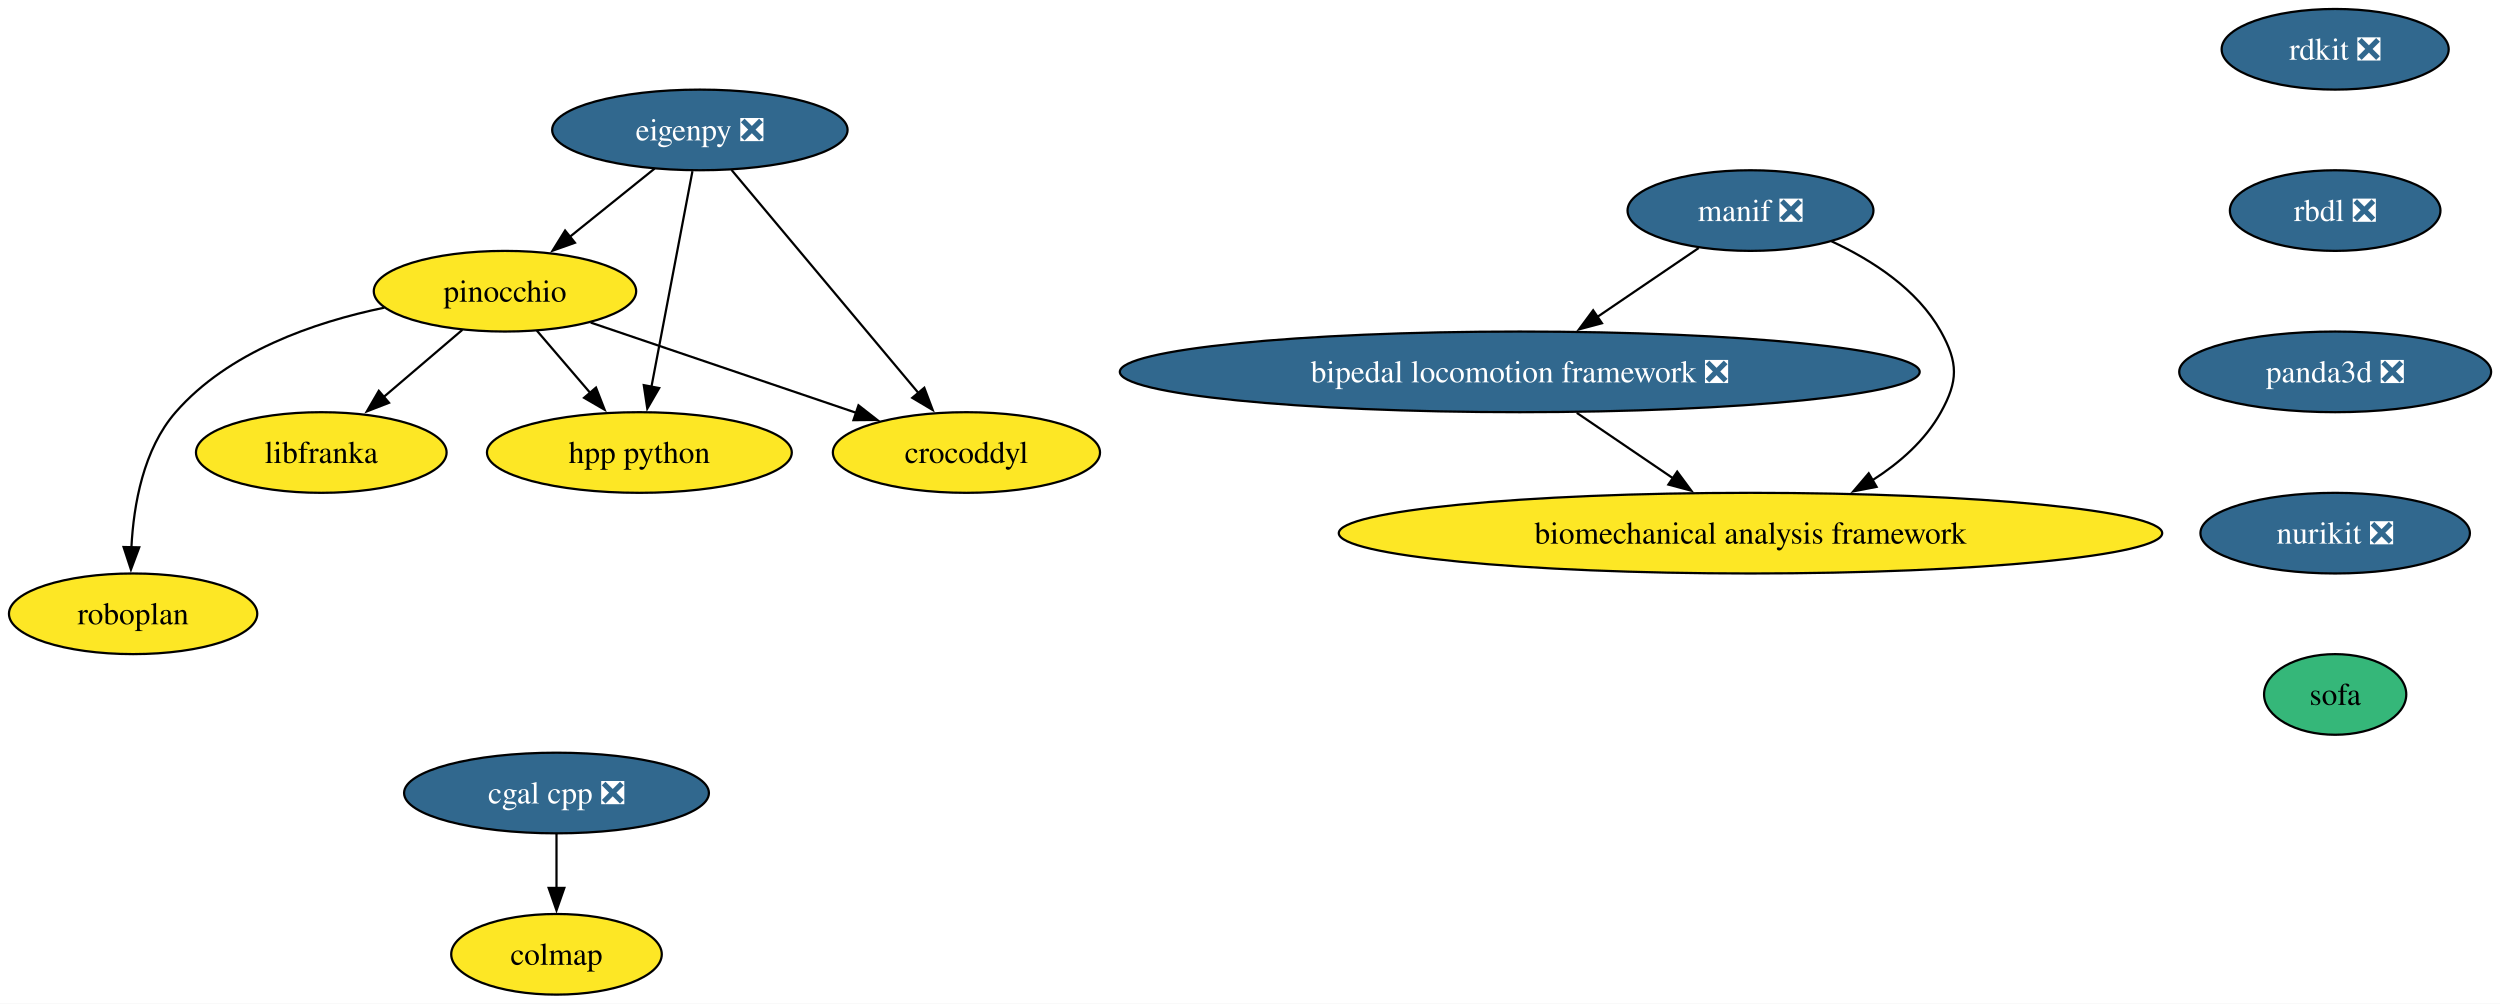
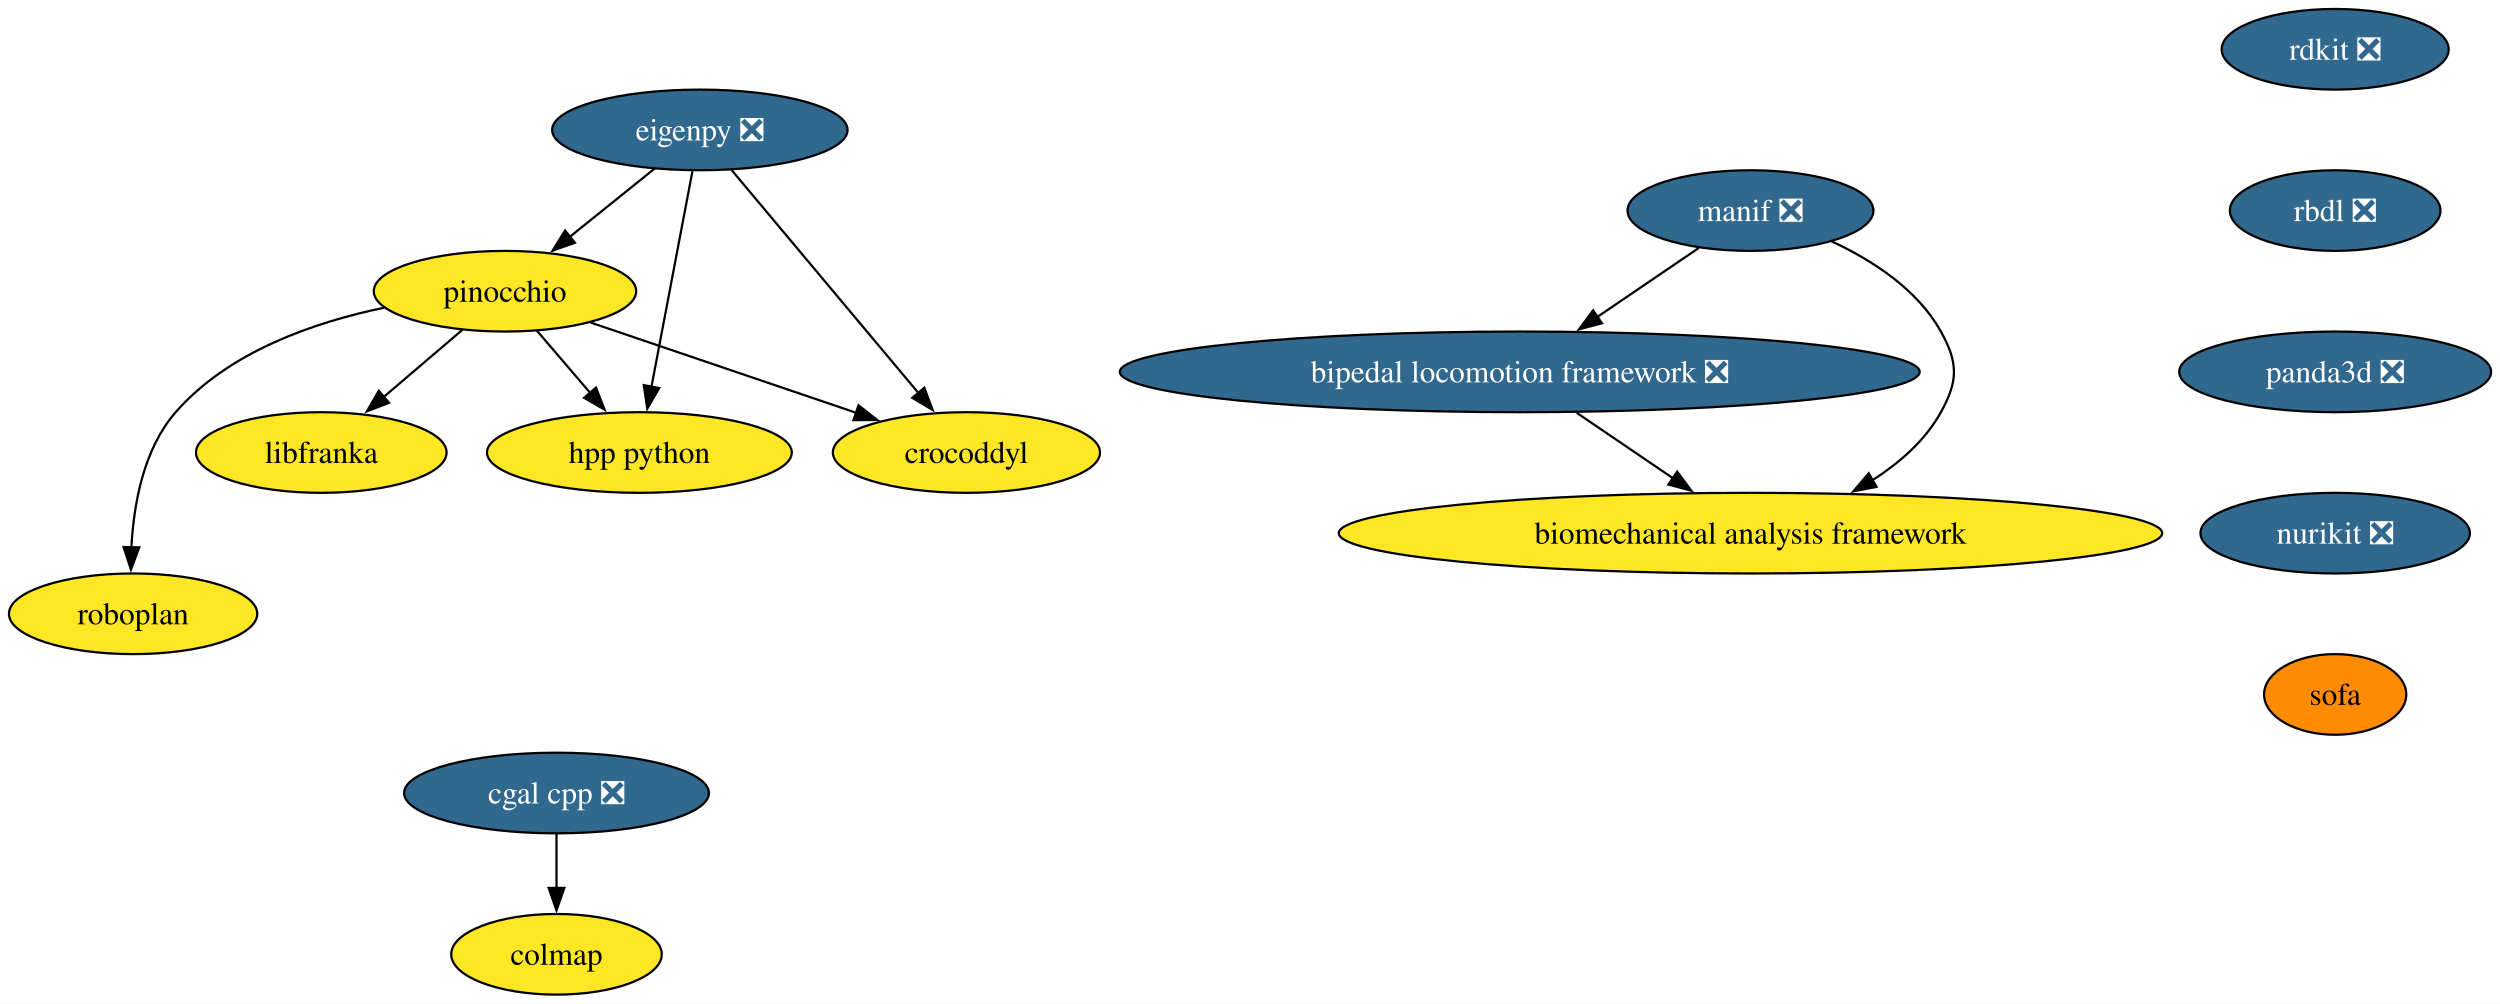
<svg xmlns="http://www.w3.org/2000/svg" xmlns:xlink="http://www.w3.org/1999/xlink" width="1116pt" height="448pt" viewBox="0.00 0.00 1116.00 448.00">
  <g id="graph0" class="graph" transform="scale(1 1) rotate(0) translate(4 444)">
    <polygon fill="white" stroke="none" points="-4,4 -4,-444 1112.04,-444 1112.04,4 -4,4" />
    <g id="node1" class="node">
      <g id="a_node1">
        <a xlink:href="https://github.com/conda-forge/rdkit-feedstock/pull/216" xlink:title="rdkit ❎">
          <ellipse fill="#31688e" stroke="black" cx="1038.42" cy="-422" rx="50.68" ry="18" />
          <text xml:space="preserve" text-anchor="middle" x="1038.42" y="-417.32" font-family="Times,serif" font-size="14.00" fill="white">rdkit ❎</text>
        </a>
      </g>
    </g>
    <g id="node2" class="node">
      <g id="a_node2">
        <a xlink:href="https://github.com/conda-forge/rbdl-feedstock/pull/42" xlink:title="rbdl ❎">
          <ellipse fill="#31688e" stroke="black" cx="1038.42" cy="-350" rx="47" ry="18" />
          <text xml:space="preserve" text-anchor="middle" x="1038.42" y="-345.32" font-family="Times,serif" font-size="14.00" fill="white">rbdl ❎</text>
        </a>
      </g>
    </g>
    <g id="node5" class="node">
      <g id="a_node5">
        <a xlink:href="https://github.com/conda-forge/panda3d-feedstock/pull/77" xlink:title="panda3d ❎">
          <ellipse fill="#31688e" stroke="black" cx="1038.42" cy="-278" rx="69.62" ry="18" />
          <text xml:space="preserve" text-anchor="middle" x="1038.42" y="-273.32" font-family="Times,serif" font-size="14.00" fill="white">panda3d ❎</text>
        </a>
      </g>
    </g>
    <g id="node3" class="node">
      <g id="a_node3">
        <a xlink:href="https://github.com/conda-forge/cgal-cpp-feedstock/pull/48" xlink:title="cgal cpp ❎">
          <ellipse fill="#31688e" stroke="black" cx="244.42" cy="-90" rx="68.04" ry="18" />
          <text xml:space="preserve" text-anchor="middle" x="244.42" y="-85.33" font-family="Times,serif" font-size="14.00" fill="white">cgal cpp ❎</text>
        </a>
      </g>
    </g>
    <g id="node4" class="node">
      <g id="a_node4">
        <a xlink:href="https://github.com/conda-forge/colmap-feedstock" xlink:title="colmap">
          <ellipse fill="#fde725" stroke="black" cx="244.42" cy="-18" rx="47" ry="18" />
          <text xml:space="preserve" text-anchor="middle" x="244.42" y="-13.32" font-family="Times,serif" font-size="14.00">colmap</text>
        </a>
      </g>
    </g>
    <g id="edge2" class="edge">
      <path fill="none" stroke="black" d="M244.42,-71.7C244.42,-64.41 244.42,-55.73 244.42,-47.54" />
      <polygon fill="black" stroke="black" points="247.92,-47.62 244.42,-37.62 240.92,-47.62 247.92,-47.62" />
    </g>
    <g id="node12" class="node">
      <g id="a_node12">
        <a xlink:href="https://github.com/conda-forge/nurikit-feedstock/pull/18" xlink:title="nurikit ❎">
          <ellipse fill="#31688e" stroke="black" cx="1038.42" cy="-206" rx="60.15" ry="18" />
          <text xml:space="preserve" text-anchor="middle" x="1038.42" y="-201.33" font-family="Times,serif" font-size="14.00" fill="white">nurikit ❎</text>
        </a>
      </g>
    </g>
    <g id="node6" class="node">
      <g id="a_node6">
        <a xlink:href="https://github.com/conda-forge/eigenpy-feedstock/pull/184" xlink:title="eigenpy ❎">
          <ellipse fill="#31688e" stroke="black" cx="308.42" cy="-386" rx="65.94" ry="18" />
          <text xml:space="preserve" text-anchor="middle" x="308.42" y="-381.32" font-family="Times,serif" font-size="14.00" fill="white">eigenpy ❎</text>
        </a>
      </g>
    </g>
    <g id="node7" class="node">
      <g id="a_node7">
        <a xlink:href="https://github.com/conda-forge/pinocchio-feedstock" xlink:title="pinocchio">
          <ellipse fill="#fde725" stroke="black" cx="221.42" cy="-314" rx="58.57" ry="18" />
          <text xml:space="preserve" text-anchor="middle" x="221.42" y="-309.32" font-family="Times,serif" font-size="14.00">pinocchio</text>
        </a>
      </g>
    </g>
    <g id="edge4" class="edge">
      <path fill="none" stroke="black" d="M288.24,-368.76C276.93,-359.66 262.63,-348.16 250.17,-338.13" />
      <polygon fill="black" stroke="black" points="252.65,-335.64 242.67,-332.1 248.26,-341.09 252.65,-335.64" />
    </g>
    <g id="node8" class="node">
      <g id="a_node8">
        <a xlink:href="https://github.com/conda-forge/crocoddyl-feedstock" xlink:title="crocoddyl">
          <ellipse fill="#fde725" stroke="black" cx="427.42" cy="-242" rx="59.63" ry="18" />
          <text xml:space="preserve" text-anchor="middle" x="427.42" y="-237.32" font-family="Times,serif" font-size="14.00">crocoddyl</text>
        </a>
      </g>
    </g>
    <g id="edge5" class="edge">
      <path fill="none" stroke="black" d="M322.54,-368.15C343.2,-343.49 381.85,-297.37 406.02,-268.53" />
      <polygon fill="black" stroke="black" points="408.61,-270.9 412.35,-260.99 403.24,-266.4 408.61,-270.9" />
    </g>
    <g id="node9" class="node">
      <g id="a_node9">
        <a xlink:href="https://github.com/conda-forge/hpp-python-feedstock" xlink:title="hpp python">
          <ellipse fill="#fde725" stroke="black" cx="281.42" cy="-242" rx="68.04" ry="18" />
          <text xml:space="preserve" text-anchor="middle" x="281.42" y="-237.32" font-family="Times,serif" font-size="14.00">hpp python</text>
        </a>
      </g>
    </g>
    <g id="edge6" class="edge">
      <path fill="none" stroke="black" d="M305.11,-367.59C300.55,-343.61 292.28,-300.14 286.82,-271.42" />
      <polygon fill="black" stroke="black" points="290.26,-270.77 284.95,-261.6 283.38,-272.08 290.26,-270.77" />
    </g>
    <g id="edge7" class="edge">
      <path fill="none" stroke="black" d="M259.68,-300C293.11,-288.64 341.83,-272.08 378.16,-259.74" />
      <polygon fill="black" stroke="black" points="379.23,-263.07 387.58,-256.54 376.98,-256.44 379.23,-263.07" />
    </g>
    <g id="edge8" class="edge">
      <path fill="none" stroke="black" d="M235.64,-296.41C242.78,-288.08 251.59,-277.8 259.57,-268.49" />
      <polygon fill="black" stroke="black" points="262.05,-270.98 265.9,-261.11 256.73,-266.42 262.05,-270.98" />
    </g>
    <g id="node10" class="node">
      <g id="a_node10">
        <a xlink:href="https://github.com/conda-forge/libfranka-feedstock" xlink:title="libfranka">
          <ellipse fill="#fde725" stroke="black" cx="139.42" cy="-242" rx="55.94" ry="18" />
          <text xml:space="preserve" text-anchor="middle" x="139.42" y="-237.32" font-family="Times,serif" font-size="14.00">libfranka</text>
        </a>
      </g>
    </g>
    <g id="edge9" class="edge">
      <path fill="none" stroke="black" d="M202.4,-296.76C191.92,-287.82 178.72,-276.55 167.11,-266.64" />
      <polygon fill="black" stroke="black" points="169.65,-264.2 159.77,-260.37 165.1,-269.53 169.65,-264.2" />
    </g>
    <g id="node11" class="node">
      <g id="a_node11">
        <a xlink:href="https://github.com/conda-forge/roboplan-feedstock" xlink:title="roboplan">
          <ellipse fill="#fde725" stroke="black" cx="55.42" cy="-170" rx="55.42" ry="18" />
          <text xml:space="preserve" text-anchor="middle" x="55.42" y="-165.32" font-family="Times,serif" font-size="14.00">roboplan</text>
        </a>
      </g>
    </g>
    <g id="edge10" class="edge">
      <path fill="none" stroke="black" d="M167.58,-306.66C136.02,-300.13 97.88,-286.88 74.42,-260 60.03,-243.52 55.65,-218.83 54.66,-199.63" />
      <polygon fill="black" stroke="black" points="58.16,-199.67 54.45,-189.74 51.16,-199.81 58.16,-199.67" />
    </g>
    <g id="node16" class="node">
      <g id="a_node16">
        <a xlink:href="https://github.com/conda-forge/sofa-feedstock" xlink:title="sofa">
-           <ellipse fill="#35b779" stroke="black" cx="1038.42" cy="-134" rx="31.74" ry="18" />
+           <ellipse fill="#ff8c00" stroke="black" cx="1038.42" cy="-134" rx="31.74" ry="18" />
          <text xml:space="preserve" text-anchor="middle" x="1038.42" y="-129.32" font-family="Times,serif" font-size="14.00">sofa</text>
        </a>
      </g>
    </g>
    <g id="node13" class="node">
      <g id="a_node13">
        <a xlink:href="https://github.com/conda-forge/manif-feedstock/pull/57" xlink:title="manif ❎">
          <ellipse fill="#31688e" stroke="black" cx="777.42" cy="-350" rx="54.89" ry="18" />
          <text xml:space="preserve" text-anchor="middle" x="777.42" y="-345.32" font-family="Times,serif" font-size="14.00" fill="white">manif ❎</text>
        </a>
      </g>
    </g>
    <g id="node14" class="node">
      <g id="a_node14">
        <a xlink:href="https://github.com/conda-forge/bipedal-locomotion-framework-feedstock/pull/155" xlink:title="bipedal locomotion framework ❎">
          <ellipse fill="#31688e" stroke="black" cx="674.42" cy="-278" rx="178.53" ry="18" />
          <text xml:space="preserve" text-anchor="middle" x="674.42" y="-273.32" font-family="Times,serif" font-size="14.00" fill="white">bipedal locomotion framework ❎</text>
        </a>
      </g>
    </g>
    <g id="edge12" class="edge">
      <path fill="none" stroke="black" d="M754.3,-333.29C740.97,-324.23 723.95,-312.66 709.05,-302.53" />
      <polygon fill="black" stroke="black" points="711.11,-299.7 700.87,-296.98 707.18,-305.49 711.11,-299.7" />
    </g>
    <g id="node15" class="node">
      <g id="a_node15">
        <a xlink:href="https://github.com/conda-forge/biomechanical-analysis-framework-feedstock" xlink:title="biomechanical analysis framework">
          <ellipse fill="#fde725" stroke="black" cx="777.42" cy="-206" rx="183.79" ry="18" />
          <text xml:space="preserve" text-anchor="middle" x="777.42" y="-201.32" font-family="Times,serif" font-size="14.00">biomechanical analysis framework</text>
        </a>
      </g>
    </g>
    <g id="edge13" class="edge">
      <path fill="none" stroke="black" d="M813.56,-336.3C831.69,-327.88 851.95,-314.86 862.42,-296 870.18,-282.01 870.18,-273.99 862.42,-260 855.43,-247.4 844.06,-237.41 831.88,-229.65" />
      <polygon fill="black" stroke="black" points="833.71,-226.67 823.31,-224.66 830.19,-232.72 833.71,-226.67" />
    </g>
    <g id="edge14" class="edge">
      <path fill="none" stroke="black" d="M699.88,-259.7C712.85,-250.88 728.81,-240.03 742.88,-230.47" />
      <polygon fill="black" stroke="black" points="744.7,-233.47 751,-224.96 740.76,-227.68 744.7,-233.47" />
    </g>
  </g>
</svg>
